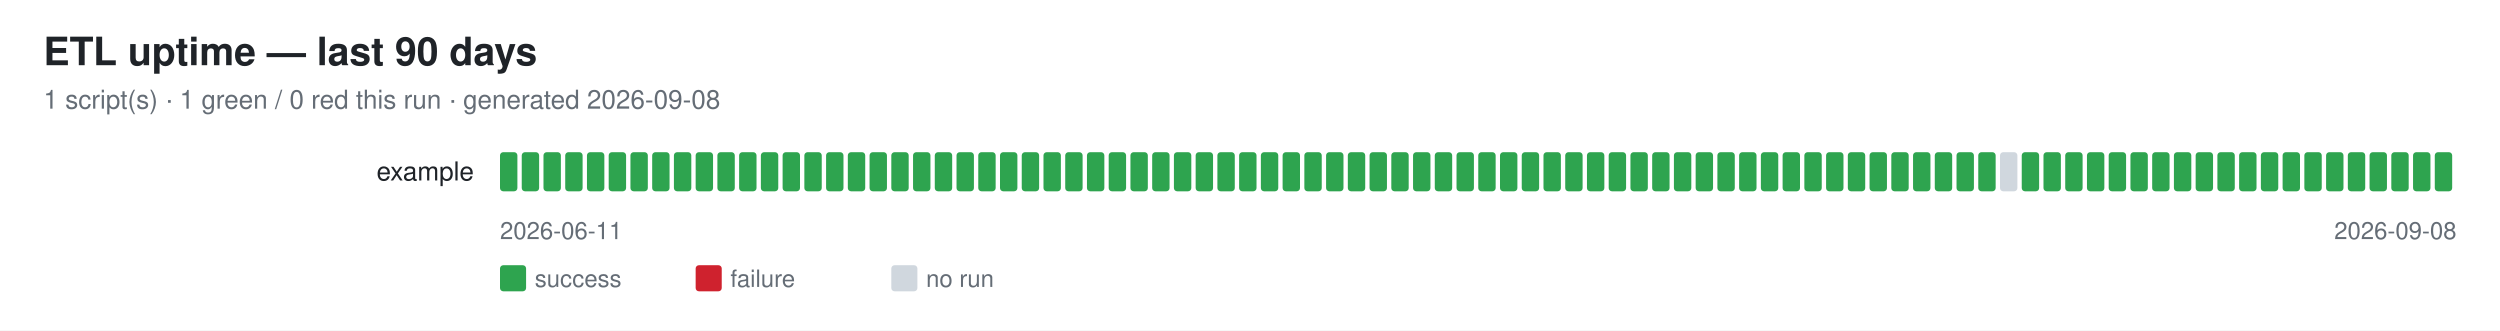
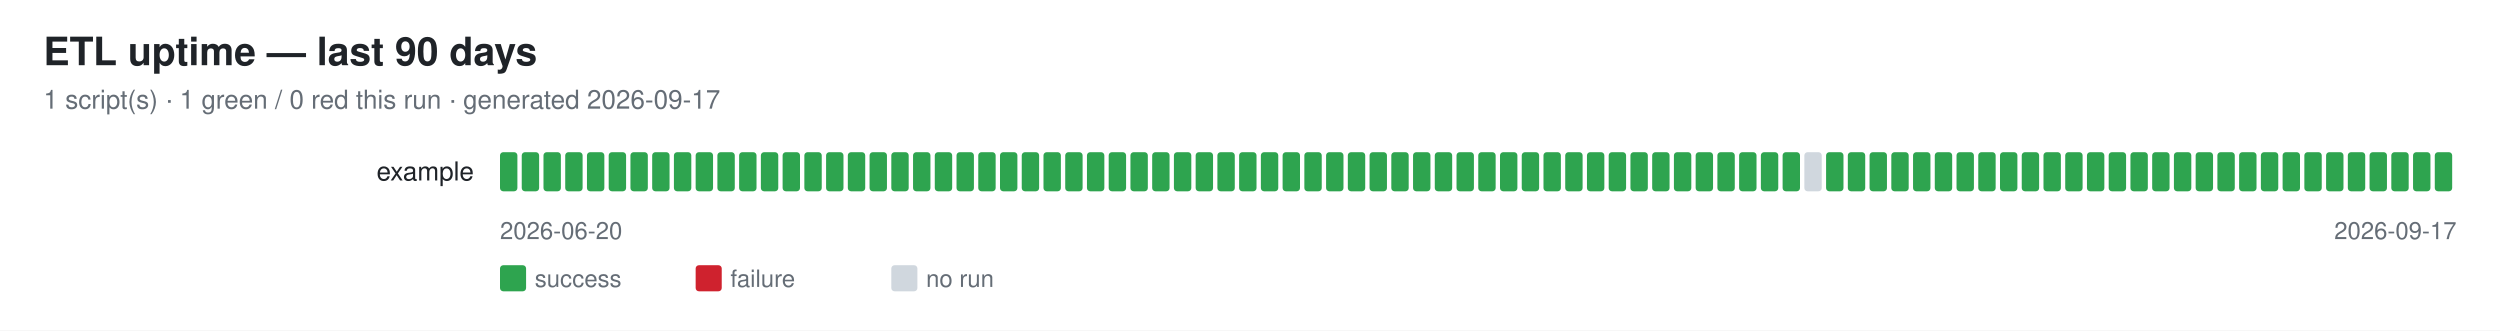
<svg xmlns="http://www.w3.org/2000/svg" width="1150" height="152" font-family="-apple-system,Segoe UI,Helvetica,Arial,sans-serif">
  <rect width="1150" height="152" fill="#ffffff" />
  <text x="20" y="30" font-size="18" font-weight="600" fill="#1f2328">ETL uptime — last 90 days</text>
-   <text x="20" y="50" font-size="12" fill="#656d76">1 script(s) · 1 green / 0 red this run · generated 2026-09-08</text>
+   <text x="20" y="50" font-size="12" fill="#656d76">1 script(s) · 1 green / 0 red this run · generated 2026-09-17</text>
  <text x="218" y="83" font-size="12" fill="#1f2328" text-anchor="end">example</text>
  <rect x="230" y="70" width="8" height="18" rx="1.5" fill="#2ea44f" />
  <rect x="240" y="70" width="8" height="18" rx="1.5" fill="#2ea44f" />
  <rect x="250" y="70" width="8" height="18" rx="1.5" fill="#2ea44f" />
  <rect x="260" y="70" width="8" height="18" rx="1.5" fill="#2ea44f" />
  <rect x="270" y="70" width="8" height="18" rx="1.5" fill="#2ea44f" />
  <rect x="280" y="70" width="8" height="18" rx="1.5" fill="#2ea44f" />
  <rect x="290" y="70" width="8" height="18" rx="1.5" fill="#2ea44f" />
  <rect x="300" y="70" width="8" height="18" rx="1.5" fill="#2ea44f" />
  <rect x="310" y="70" width="8" height="18" rx="1.5" fill="#2ea44f" />
  <rect x="320" y="70" width="8" height="18" rx="1.5" fill="#2ea44f" />
  <rect x="330" y="70" width="8" height="18" rx="1.5" fill="#2ea44f" />
  <rect x="340" y="70" width="8" height="18" rx="1.5" fill="#2ea44f" />
  <rect x="350" y="70" width="8" height="18" rx="1.5" fill="#2ea44f" />
  <rect x="360" y="70" width="8" height="18" rx="1.5" fill="#2ea44f" />
  <rect x="370" y="70" width="8" height="18" rx="1.5" fill="#2ea44f" />
  <rect x="380" y="70" width="8" height="18" rx="1.5" fill="#2ea44f" />
  <rect x="390" y="70" width="8" height="18" rx="1.5" fill="#2ea44f" />
  <rect x="400" y="70" width="8" height="18" rx="1.5" fill="#2ea44f" />
  <rect x="410" y="70" width="8" height="18" rx="1.5" fill="#2ea44f" />
  <rect x="420" y="70" width="8" height="18" rx="1.5" fill="#2ea44f" />
  <rect x="430" y="70" width="8" height="18" rx="1.5" fill="#2ea44f" />
  <rect x="440" y="70" width="8" height="18" rx="1.5" fill="#2ea44f" />
  <rect x="450" y="70" width="8" height="18" rx="1.5" fill="#2ea44f" />
  <rect x="460" y="70" width="8" height="18" rx="1.5" fill="#2ea44f" />
  <rect x="470" y="70" width="8" height="18" rx="1.5" fill="#2ea44f" />
  <rect x="480" y="70" width="8" height="18" rx="1.5" fill="#2ea44f" />
  <rect x="490" y="70" width="8" height="18" rx="1.5" fill="#2ea44f" />
  <rect x="500" y="70" width="8" height="18" rx="1.5" fill="#2ea44f" />
  <rect x="510" y="70" width="8" height="18" rx="1.5" fill="#2ea44f" />
  <rect x="520" y="70" width="8" height="18" rx="1.5" fill="#2ea44f" />
  <rect x="530" y="70" width="8" height="18" rx="1.5" fill="#2ea44f" />
  <rect x="540" y="70" width="8" height="18" rx="1.5" fill="#2ea44f" />
  <rect x="550" y="70" width="8" height="18" rx="1.5" fill="#2ea44f" />
  <rect x="560" y="70" width="8" height="18" rx="1.5" fill="#2ea44f" />
  <rect x="570" y="70" width="8" height="18" rx="1.5" fill="#2ea44f" />
  <rect x="580" y="70" width="8" height="18" rx="1.5" fill="#2ea44f" />
  <rect x="590" y="70" width="8" height="18" rx="1.5" fill="#2ea44f" />
  <rect x="600" y="70" width="8" height="18" rx="1.5" fill="#2ea44f" />
  <rect x="610" y="70" width="8" height="18" rx="1.5" fill="#2ea44f" />
  <rect x="620" y="70" width="8" height="18" rx="1.5" fill="#2ea44f" />
  <rect x="630" y="70" width="8" height="18" rx="1.5" fill="#2ea44f" />
  <rect x="640" y="70" width="8" height="18" rx="1.5" fill="#2ea44f" />
  <rect x="650" y="70" width="8" height="18" rx="1.5" fill="#2ea44f" />
  <rect x="660" y="70" width="8" height="18" rx="1.5" fill="#2ea44f" />
  <rect x="670" y="70" width="8" height="18" rx="1.5" fill="#2ea44f" />
  <rect x="680" y="70" width="8" height="18" rx="1.5" fill="#2ea44f" />
  <rect x="690" y="70" width="8" height="18" rx="1.5" fill="#2ea44f" />
  <rect x="700" y="70" width="8" height="18" rx="1.5" fill="#2ea44f" />
  <rect x="710" y="70" width="8" height="18" rx="1.5" fill="#2ea44f" />
  <rect x="720" y="70" width="8" height="18" rx="1.5" fill="#2ea44f" />
  <rect x="730" y="70" width="8" height="18" rx="1.5" fill="#2ea44f" />
  <rect x="740" y="70" width="8" height="18" rx="1.5" fill="#2ea44f" />
  <rect x="750" y="70" width="8" height="18" rx="1.5" fill="#2ea44f" />
  <rect x="760" y="70" width="8" height="18" rx="1.5" fill="#2ea44f" />
  <rect x="770" y="70" width="8" height="18" rx="1.5" fill="#2ea44f" />
  <rect x="780" y="70" width="8" height="18" rx="1.5" fill="#2ea44f" />
  <rect x="790" y="70" width="8" height="18" rx="1.5" fill="#2ea44f" />
  <rect x="800" y="70" width="8" height="18" rx="1.5" fill="#2ea44f" />
  <rect x="810" y="70" width="8" height="18" rx="1.5" fill="#2ea44f" />
  <rect x="820" y="70" width="8" height="18" rx="1.5" fill="#2ea44f" />
-   <rect x="830" y="70" width="8" height="18" rx="1.5" fill="#2ea44f" />
+   <rect x="830" y="70" width="8" height="18" rx="1.5" fill="#d0d7de" />
  <rect x="840" y="70" width="8" height="18" rx="1.5" fill="#2ea44f" />
  <rect x="850" y="70" width="8" height="18" rx="1.5" fill="#2ea44f" />
  <rect x="860" y="70" width="8" height="18" rx="1.5" fill="#2ea44f" />
  <rect x="870" y="70" width="8" height="18" rx="1.5" fill="#2ea44f" />
  <rect x="880" y="70" width="8" height="18" rx="1.5" fill="#2ea44f" />
  <rect x="890" y="70" width="8" height="18" rx="1.5" fill="#2ea44f" />
  <rect x="900" y="70" width="8" height="18" rx="1.5" fill="#2ea44f" />
  <rect x="910" y="70" width="8" height="18" rx="1.5" fill="#2ea44f" />
-   <rect x="920" y="70" width="8" height="18" rx="1.5" fill="#d0d7de" />
+   <rect x="920" y="70" width="8" height="18" rx="1.5" fill="#2ea44f" />
  <rect x="930" y="70" width="8" height="18" rx="1.5" fill="#2ea44f" />
  <rect x="940" y="70" width="8" height="18" rx="1.5" fill="#2ea44f" />
  <rect x="950" y="70" width="8" height="18" rx="1.5" fill="#2ea44f" />
  <rect x="960" y="70" width="8" height="18" rx="1.5" fill="#2ea44f" />
  <rect x="970" y="70" width="8" height="18" rx="1.5" fill="#2ea44f" />
  <rect x="980" y="70" width="8" height="18" rx="1.5" fill="#2ea44f" />
  <rect x="990" y="70" width="8" height="18" rx="1.5" fill="#2ea44f" />
  <rect x="1000" y="70" width="8" height="18" rx="1.5" fill="#2ea44f" />
  <rect x="1010" y="70" width="8" height="18" rx="1.5" fill="#2ea44f" />
  <rect x="1020" y="70" width="8" height="18" rx="1.5" fill="#2ea44f" />
  <rect x="1030" y="70" width="8" height="18" rx="1.5" fill="#2ea44f" />
  <rect x="1040" y="70" width="8" height="18" rx="1.5" fill="#2ea44f" />
  <rect x="1050" y="70" width="8" height="18" rx="1.5" fill="#2ea44f" />
  <rect x="1060" y="70" width="8" height="18" rx="1.5" fill="#2ea44f" />
  <rect x="1070" y="70" width="8" height="18" rx="1.5" fill="#2ea44f" />
  <rect x="1080" y="70" width="8" height="18" rx="1.5" fill="#2ea44f" />
  <rect x="1090" y="70" width="8" height="18" rx="1.5" fill="#2ea44f" />
  <rect x="1100" y="70" width="8" height="18" rx="1.5" fill="#2ea44f" />
  <rect x="1110" y="70" width="8" height="18" rx="1.5" fill="#2ea44f" />
  <rect x="1120" y="70" width="8" height="18" rx="1.5" fill="#2ea44f" />
-   <text x="230" y="110" font-size="11" fill="#656d76">2026-06-11</text>
-   <text x="1130" y="110" font-size="11" fill="#656d76" text-anchor="end">2026-09-08</text>
+   <text x="230" y="110" font-size="11" fill="#656d76">2026-06-20</text>
+   <text x="1130" y="110" font-size="11" fill="#656d76" text-anchor="end">2026-09-17</text>
  <rect x="230" y="122" width="12" height="12" rx="1.5" fill="#2ea44f" />
  <text x="246" y="132" font-size="11" fill="#656d76">success</text>
  <rect x="320" y="122" width="12" height="12" rx="1.5" fill="#cf222e" />
  <text x="336" y="132" font-size="11" fill="#656d76">failure</text>
  <rect x="410" y="122" width="12" height="12" rx="1.5" fill="#d0d7de" />
  <text x="426" y="132" font-size="11" fill="#656d76">no run</text>
</svg>
